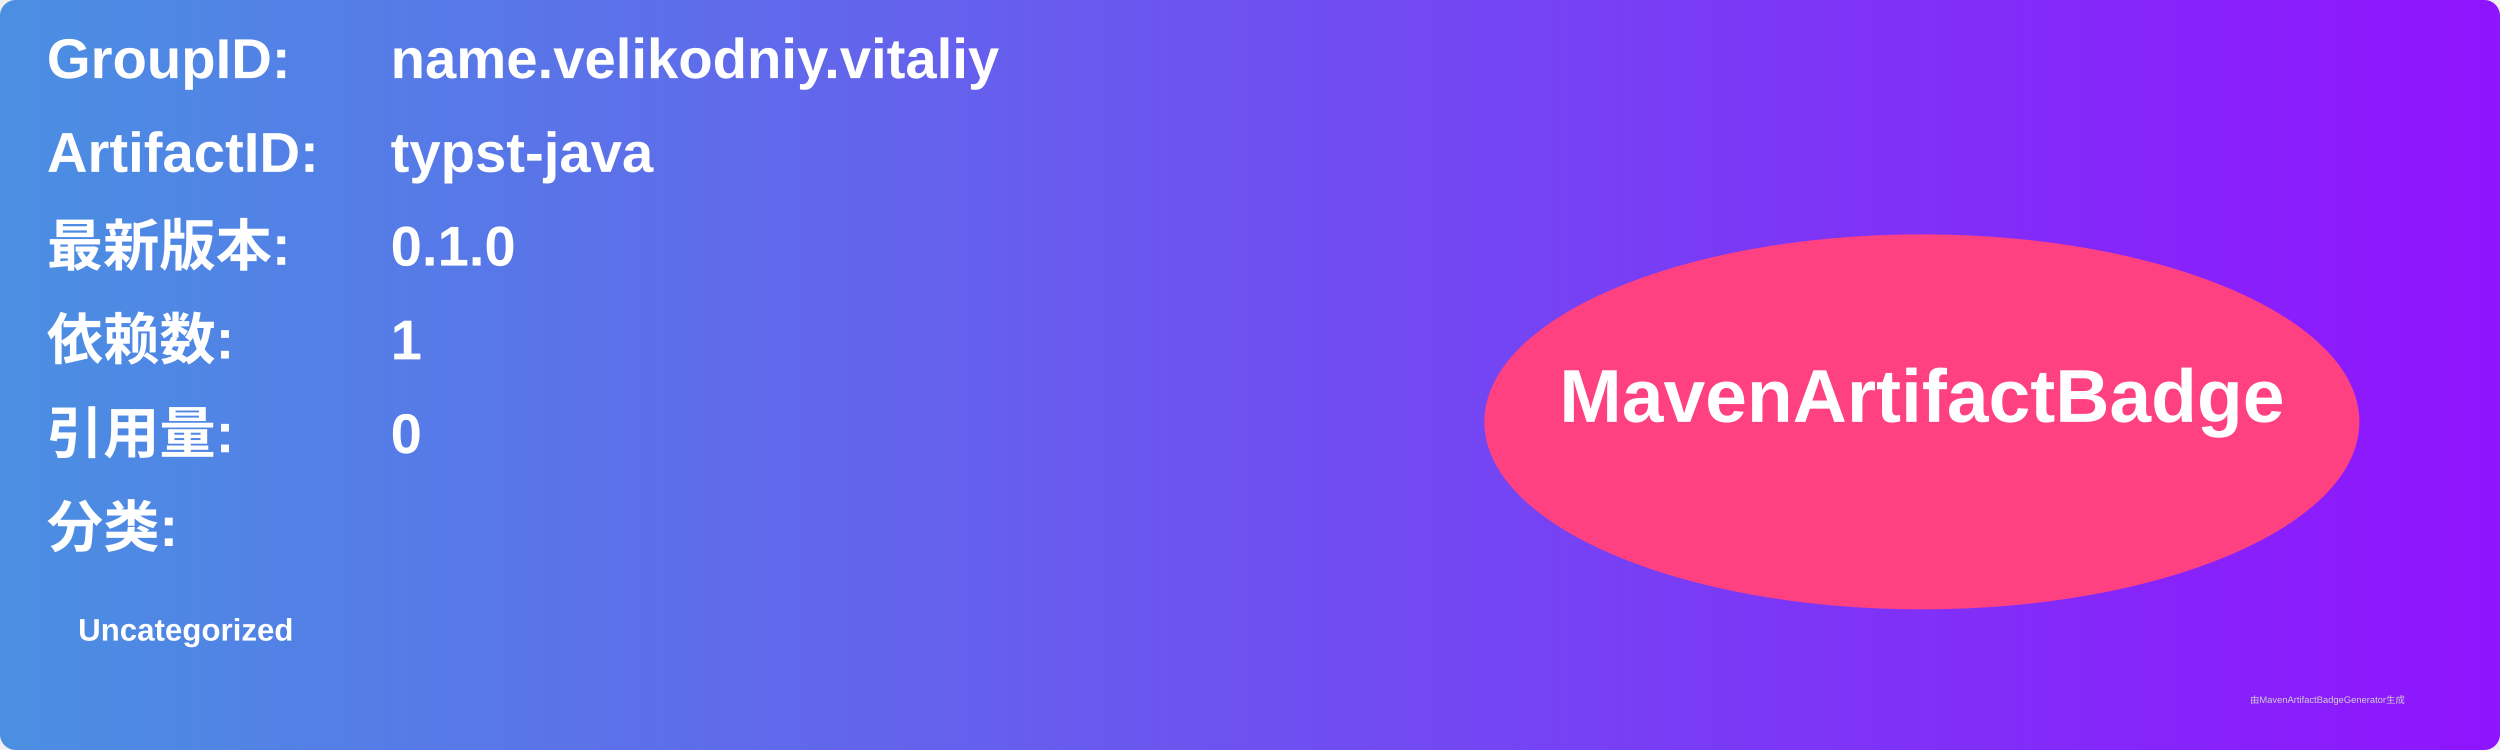
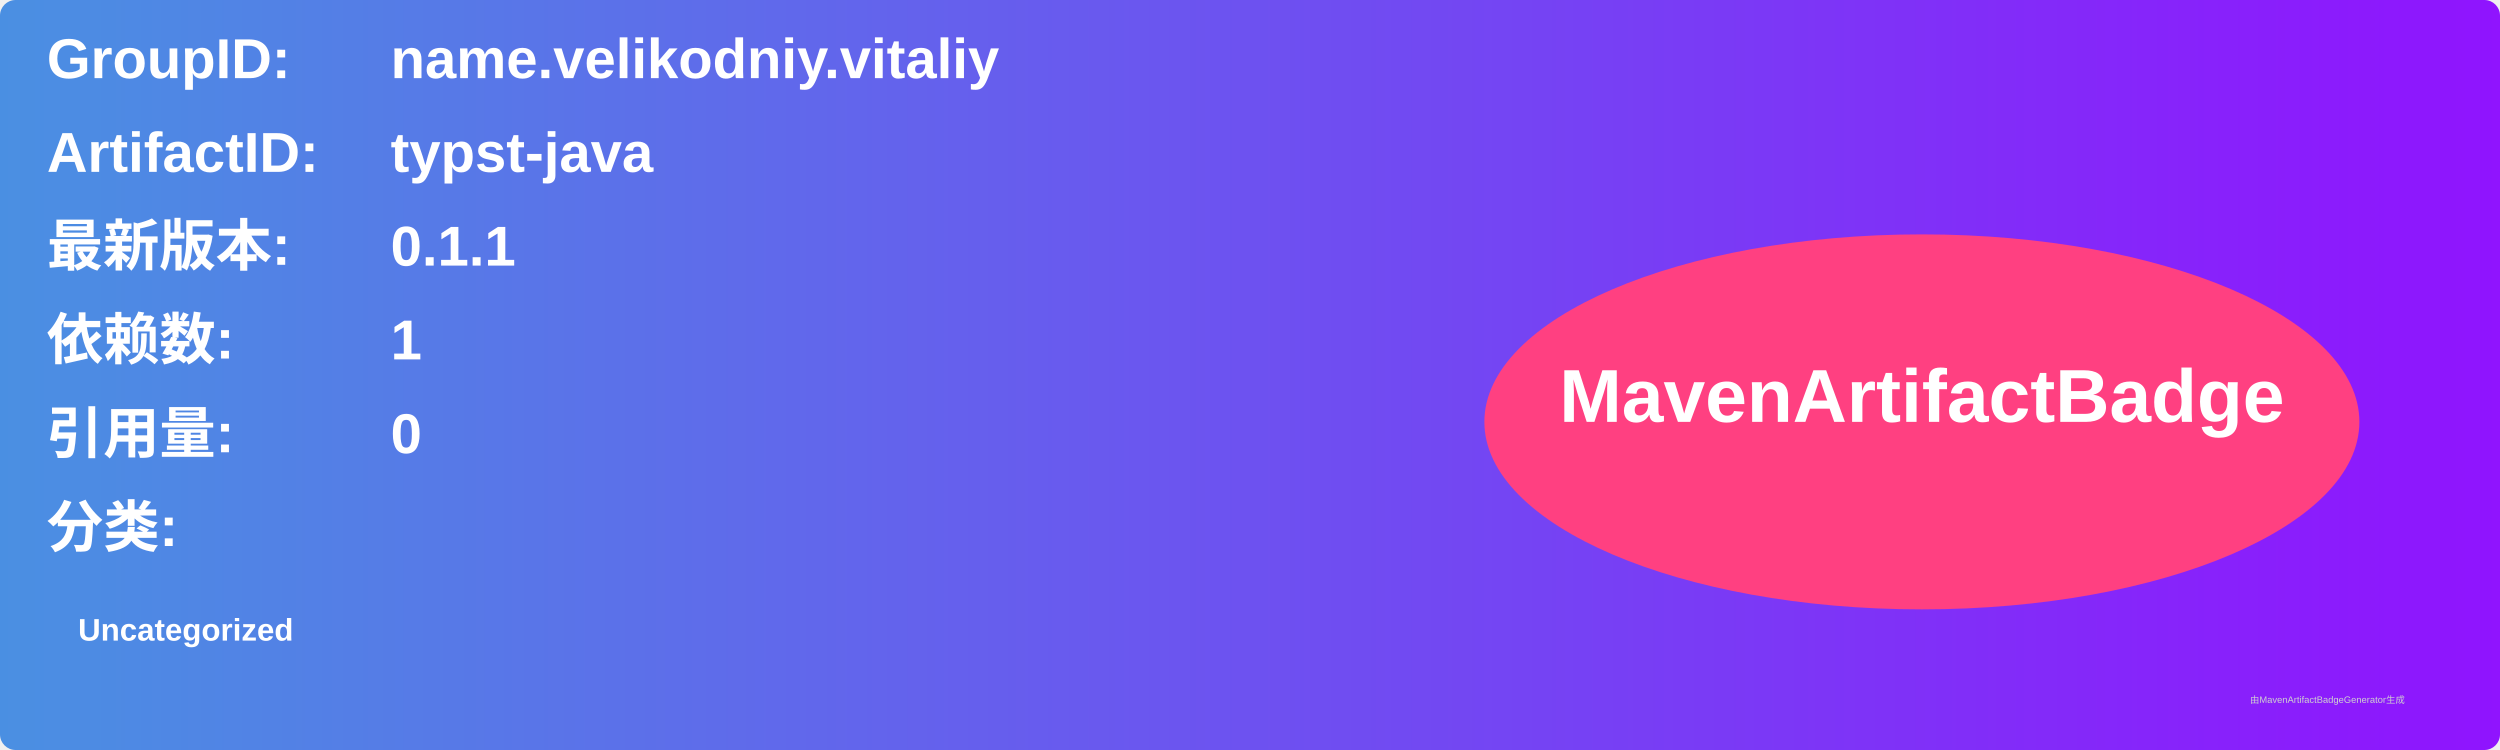
<svg xmlns="http://www.w3.org/2000/svg" width="800" height="240" viewBox="0 0 800 240">
  <linearGradient id="grad" x1="0%" y1="0%" x2="100%" y2="0%">
    <stop offset="0%" stop-color="#4a90e2" />
    <stop offset="100%" stop-color="#9013fe" />
  </linearGradient>
  <rect width="100%" height="100%" rx="5" ry="5" fill="url(#grad)" />
  <g transform="translate(15, 15)">
    <text x="0" y="10" font-family="Arial" font-size="18" fill="white" font-weight="bold" width="260">GroupID:</text>
    <text x="110" y="10" font-family="Arial" font-size="18" fill="white" font-weight="bold" width="460">name.velikodniy.vitaliy</text>
    <text x="0" y="40" font-family="Arial" font-size="18" fill="white" font-weight="bold" width="260">ArtifactID:</text>
    <text x="110" y="40" font-family="Arial" font-size="18" fill="white" font-weight="bold" width="460">typst-java</text>
    <text x="0" y="70" font-family="Arial" font-size="18" fill="white" font-weight="bold">最新版本:</text>
    <text x="110" y="70" font-family="Arial" font-size="18" fill="white" font-weight="bold">
-       <tspan font-weight="bold">0.1.0</tspan>
+       <tspan font-weight="bold">0.1.1</tspan>
    </text>
    <text x="0" y="100" font-family="Arial" font-size="18" fill="white" font-weight="bold">依赖数: </text>
    <text x="110" y="100" font-family="Arial" font-size="18" fill="white">
      <tspan font-weight="bold">1</tspan>
    </text>
    <text x="0" y="130" font-family="Arial" font-size="18" fill="white" font-weight="bold">引用量: </text>
    <text x="110" y="130" font-family="Arial" font-size="18" fill="white">
      <tspan font-weight="bold">0</tspan>
    </text>
    <text x="0" y="160" font-family="Arial" font-size="18" fill="white" font-weight="bold">分类:</text>
    <text x="10" y="190" font-family="Arial" font-size="10" fill="white">
      <tspan font-weight="bold">Uncategorized</tspan>
    </text>
    <ellipse cx="600" cy="120" rx="140" ry="60" fill="#ff4081" />
    <text x="600" y="120" text-anchor="middle" font-family="Arial" font-size="24" fill="white" font-weight="bold">MavenArtifactBadge</text>
  </g>
  <text x="720" y="225" font-family="Arial" font-size="3" fill="#d0d0d0">由MavenArtifactBadgeGenerator生成</text>
</svg>
